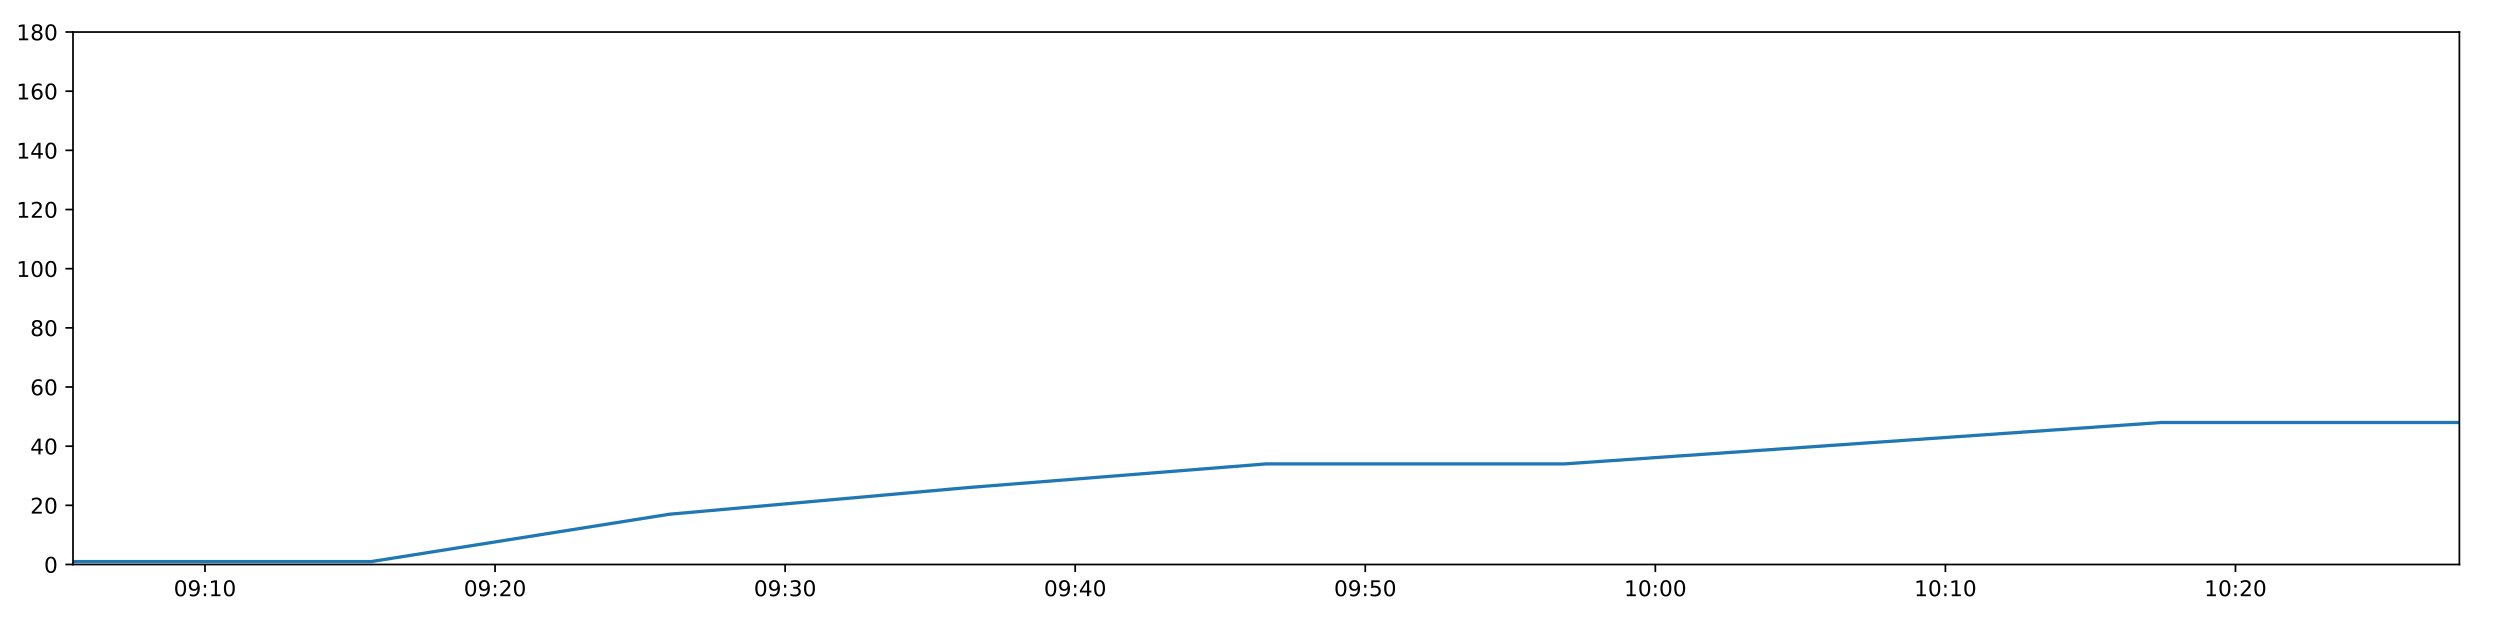
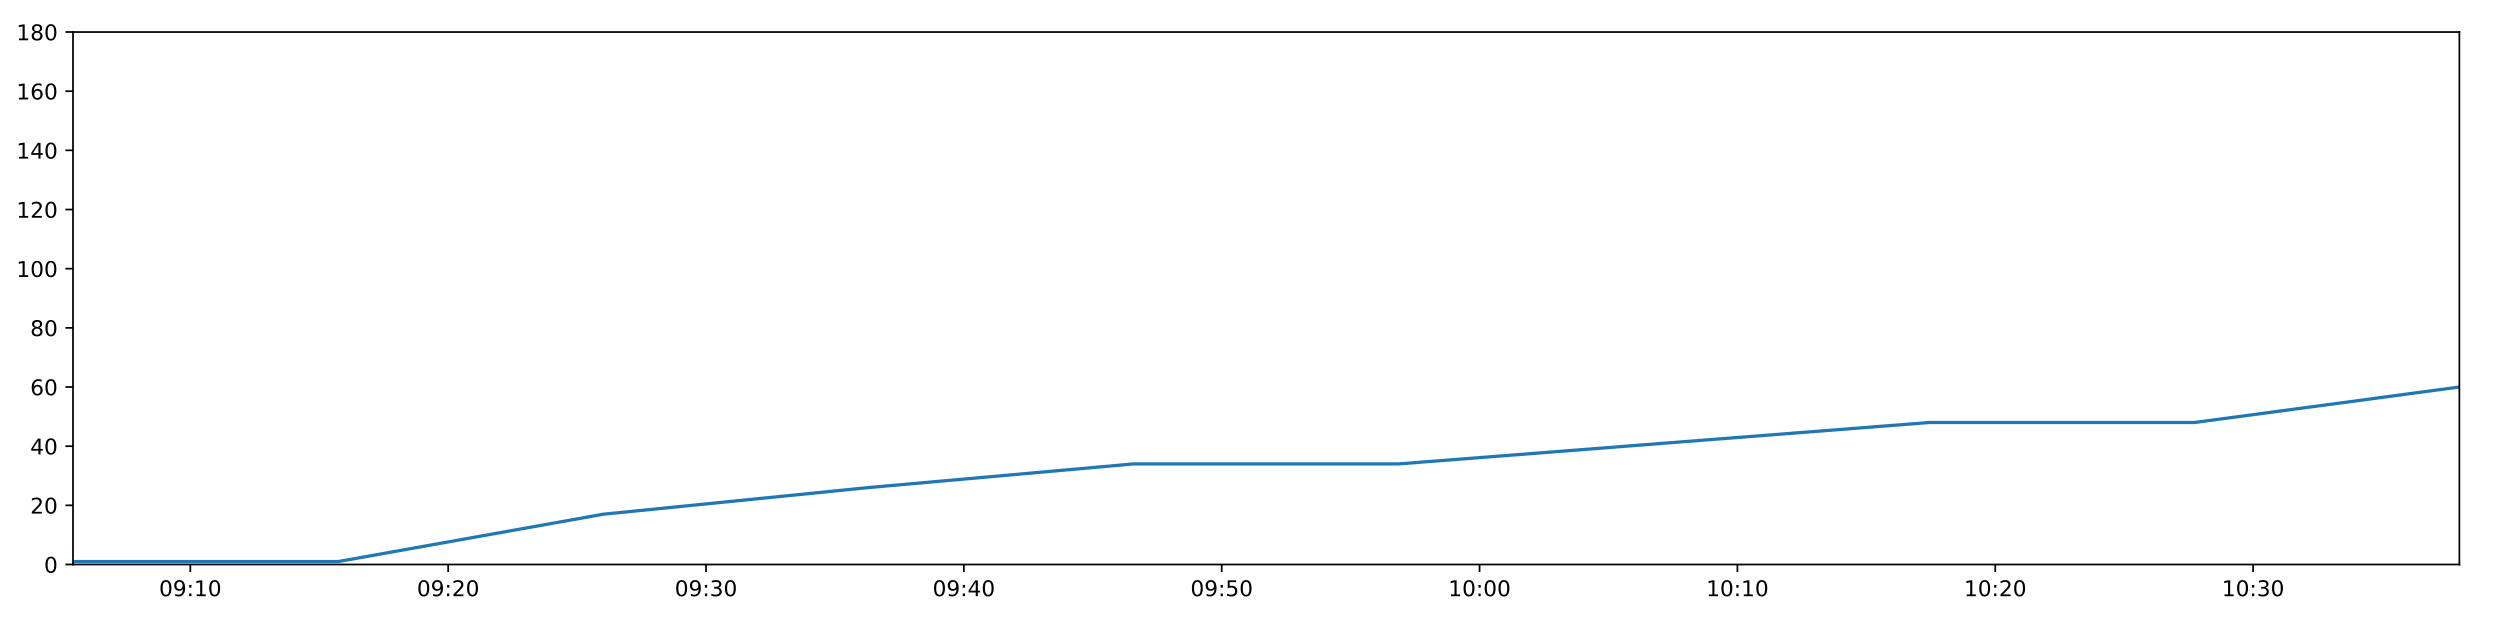
<svg xmlns="http://www.w3.org/2000/svg" xmlns:xlink="http://www.w3.org/1999/xlink" height="288pt" version="1.1" viewBox="0 0 1152 288" width="1152pt">
  <defs>
    <style type="text/css">
*{stroke-linecap:butt;stroke-linejoin:round;}
  </style>
  </defs>
  <g id="figure_1">
    <g id="patch_1">
      <path d="M 0 288  L 1152 288  L 1152 0  L 0 0  z " style="fill:#ffffff;" />
    </g>
    <g id="axes_1">
      <g id="patch_2">
        <path d="M 33.64 260.12  L 1133.28 260.12  L 1133.28 14.76  L 33.64 14.76  z " style="fill:#ffffff;" />
      </g>
      <g id="matplotlib.axis_1">
        <g id="xtick_1">
          <g id="line2d_1">
            <defs>
-               <path d="M 0 0  L 0 3.5  " id="mb17a14b7f5" style="stroke:#000000;stroke-width:0.8;" />
-             </defs>
-             <g>
-               <use style="stroke:#000000;stroke-width:0.8;" x="94.456" xlink:href="#mb17a14b7f5" y="260.12" />
+               <path d="M 0 0  L 0 3.5  " id="m4e299aa173" style="stroke:#000000;stroke-width:0.8;" />
+             </defs>
+             <g>
+               <use style="stroke:#000000;stroke-width:0.8;" x="87.701" xlink:href="#m4e299aa173" y="260.12" />
            </g>
          </g>
          <g id="text_1">
            <defs>
              <path d="M 31.781 66.406  Q 24.172 66.406 20.328 58.906  Q 16.5 51.422 16.5 36.375  Q 16.5 21.391 20.328 13.891  Q 24.172 6.391 31.781 6.391  Q 39.453 6.391 43.281 13.891  Q 47.125 21.391 47.125 36.375  Q 47.125 51.422 43.281 58.906  Q 39.453 66.406 31.781 66.406  z M 31.781 74.219  Q 44.047 74.219 50.516 64.516  Q 56.984 54.828 56.984 36.375  Q 56.984 17.969 50.516 8.266  Q 44.047 -1.422 31.781 -1.422  Q 19.531 -1.422 13.062 8.266  Q 6.594 17.969 6.594 36.375  Q 6.594 54.828 13.062 64.516  Q 19.531 74.219 31.781 74.219  z " id="DejaVuSans-48" />
              <path d="M 10.984 1.516  L 10.984 10.5  Q 14.703 8.734 18.5 7.812  Q 22.312 6.891 25.984 6.891  Q 35.75 6.891 40.891 13.453  Q 46.047 20.016 46.781 33.406  Q 43.953 29.203 39.594 26.953  Q 35.25 24.703 29.984 24.703  Q 19.047 24.703 12.672 31.312  Q 6.297 37.938 6.297 49.422  Q 6.297 60.641 12.938 67.422  Q 19.578 74.219 30.609 74.219  Q 43.266 74.219 49.922 64.516  Q 56.594 54.828 56.594 36.375  Q 56.594 19.141 48.406 8.859  Q 40.234 -1.422 26.422 -1.422  Q 22.703 -1.422 18.891 -0.688  Q 15.094 0.047 10.984 1.516  z M 30.609 32.422  Q 37.25 32.422 41.125 36.953  Q 45.016 41.5 45.016 49.422  Q 45.016 57.281 41.125 61.844  Q 37.25 66.406 30.609 66.406  Q 23.969 66.406 20.094 61.844  Q 16.219 57.281 16.219 49.422  Q 16.219 41.5 20.094 36.953  Q 23.969 32.422 30.609 32.422  z " id="DejaVuSans-57" />
              <path d="M 11.719 12.406  L 22.016 12.406  L 22.016 0  L 11.719 0  z M 11.719 51.703  L 22.016 51.703  L 22.016 39.312  L 11.719 39.312  z " id="DejaVuSans-58" />
              <path d="M 12.406 8.297  L 28.516 8.297  L 28.516 63.922  L 10.984 60.406  L 10.984 69.391  L 28.422 72.906  L 38.281 72.906  L 38.281 8.297  L 54.391 8.297  L 54.391 0  L 12.406 0  z " id="DejaVuSans-49" />
            </defs>
-             <g transform="translate(80.04696 274.7184)scale(0.1 -0.1)">
+             <g transform="translate(73.29149 274.7184)scale(0.1 -0.1)">
              <use xlink:href="#DejaVuSans-48" />
              <use x="63.623" xlink:href="#DejaVuSans-57" />
              <use x="127.246" xlink:href="#DejaVuSans-58" />
              <use x="160.938" xlink:href="#DejaVuSans-49" />
              <use x="224.561" xlink:href="#DejaVuSans-48" />
            </g>
          </g>
        </g>
        <g id="xtick_2">
          <g id="line2d_2">
            <g>
-               <use style="stroke:#000000;stroke-width:0.8;" x="228.121" xlink:href="#mb17a14b7f5" y="260.12" />
+               <use style="stroke:#000000;stroke-width:0.8;" x="206.518" xlink:href="#m4e299aa173" y="260.12" />
            </g>
          </g>
          <g id="text_2">
            <defs>
              <path d="M 19.188 8.297  L 53.609 8.297  L 53.609 0  L 7.328 0  L 7.328 8.297  Q 12.938 14.109 22.625 23.891  Q 32.328 33.688 34.812 36.531  Q 39.547 41.844 41.422 45.531  Q 43.312 49.219 43.312 52.781  Q 43.312 58.594 39.234 62.25  Q 35.156 65.922 28.609 65.922  Q 23.969 65.922 18.812 64.312  Q 13.672 62.703 7.812 59.422  L 7.812 69.391  Q 13.766 71.781 18.938 73  Q 24.125 74.219 28.422 74.219  Q 39.75 74.219 46.484 68.547  Q 53.219 62.891 53.219 53.422  Q 53.219 48.922 51.531 44.891  Q 49.859 40.875 45.406 35.406  Q 44.188 33.984 37.641 27.219  Q 31.109 20.453 19.188 8.297  z " id="DejaVuSans-50" />
            </defs>
-             <g transform="translate(213.7112 274.7184)scale(0.1 -0.1)">
+             <g transform="translate(192.1084 274.7184)scale(0.1 -0.1)">
              <use xlink:href="#DejaVuSans-48" />
              <use x="63.623" xlink:href="#DejaVuSans-57" />
              <use x="127.246" xlink:href="#DejaVuSans-58" />
              <use x="160.938" xlink:href="#DejaVuSans-50" />
              <use x="224.561" xlink:href="#DejaVuSans-48" />
            </g>
          </g>
        </g>
        <g id="xtick_3">
          <g id="line2d_3">
            <g>
-               <use style="stroke:#000000;stroke-width:0.8;" x="361.785" xlink:href="#mb17a14b7f5" y="260.12" />
+               <use style="stroke:#000000;stroke-width:0.8;" x="325.335" xlink:href="#m4e299aa173" y="260.12" />
            </g>
          </g>
          <g id="text_3">
            <defs>
              <path d="M 40.578 39.312  Q 47.656 37.797 51.625 33  Q 55.609 28.219 55.609 21.188  Q 55.609 10.406 48.188 4.484  Q 40.766 -1.422 27.094 -1.422  Q 22.516 -1.422 17.656 -0.516  Q 12.797 0.391 7.625 2.203  L 7.625 11.719  Q 11.719 9.328 16.594 8.109  Q 21.484 6.891 26.812 6.891  Q 36.078 6.891 40.938 10.547  Q 45.797 14.203 45.797 21.188  Q 45.797 27.641 41.281 31.266  Q 36.766 34.906 28.719 34.906  L 20.219 34.906  L 20.219 43.016  L 29.109 43.016  Q 36.375 43.016 40.234 45.922  Q 44.094 48.828 44.094 54.297  Q 44.094 59.906 40.109 62.906  Q 36.141 65.922 28.719 65.922  Q 24.656 65.922 20.016 65.031  Q 15.375 64.156 9.812 62.312  L 9.812 71.094  Q 15.438 72.656 20.344 73.438  Q 25.25 74.219 29.594 74.219  Q 40.828 74.219 47.359 69.109  Q 53.906 64.016 53.906 55.328  Q 53.906 49.266 50.438 45.094  Q 46.969 40.922 40.578 39.312  z " id="DejaVuSans-51" />
            </defs>
-             <g transform="translate(347.3755 274.7184)scale(0.1 -0.1)">
+             <g transform="translate(310.9252 274.7184)scale(0.1 -0.1)">
              <use xlink:href="#DejaVuSans-48" />
              <use x="63.623" xlink:href="#DejaVuSans-57" />
              <use x="127.246" xlink:href="#DejaVuSans-58" />
              <use x="160.938" xlink:href="#DejaVuSans-51" />
              <use x="224.561" xlink:href="#DejaVuSans-48" />
            </g>
          </g>
        </g>
        <g id="xtick_4">
          <g id="line2d_4">
            <g>
-               <use style="stroke:#000000;stroke-width:0.8;" x="495.449" xlink:href="#mb17a14b7f5" y="260.12" />
+               <use style="stroke:#000000;stroke-width:0.8;" x="444.151" xlink:href="#m4e299aa173" y="260.12" />
            </g>
          </g>
          <g id="text_4">
            <defs>
              <path d="M 37.797 64.312  L 12.891 25.391  L 37.797 25.391  z M 35.203 72.906  L 47.609 72.906  L 47.609 25.391  L 58.016 25.391  L 58.016 17.188  L 47.609 17.188  L 47.609 0  L 37.797 0  L 37.797 17.188  L 4.891 17.188  L 4.891 26.703  z " id="DejaVuSans-52" />
            </defs>
-             <g transform="translate(481.0397 274.7184)scale(0.1 -0.1)">
+             <g transform="translate(429.7421 274.7184)scale(0.1 -0.1)">
              <use xlink:href="#DejaVuSans-48" />
              <use x="63.623" xlink:href="#DejaVuSans-57" />
              <use x="127.246" xlink:href="#DejaVuSans-58" />
              <use x="160.938" xlink:href="#DejaVuSans-52" />
              <use x="224.561" xlink:href="#DejaVuSans-48" />
            </g>
          </g>
        </g>
        <g id="xtick_5">
          <g id="line2d_5">
            <g>
-               <use style="stroke:#000000;stroke-width:0.8;" x="629.113" xlink:href="#mb17a14b7f5" y="260.12" />
+               <use style="stroke:#000000;stroke-width:0.8;" x="562.968" xlink:href="#m4e299aa173" y="260.12" />
            </g>
          </g>
          <g id="text_5">
            <defs>
              <path d="M 10.797 72.906  L 49.516 72.906  L 49.516 64.594  L 19.828 64.594  L 19.828 46.734  Q 21.969 47.469 24.109 47.828  Q 26.266 48.188 28.422 48.188  Q 40.625 48.188 47.75 41.5  Q 54.891 34.812 54.891 23.391  Q 54.891 11.625 47.562 5.094  Q 40.234 -1.422 26.906 -1.422  Q 22.312 -1.422 17.547 -0.641  Q 12.797 0.141 7.719 1.703  L 7.719 11.625  Q 12.109 9.234 16.797 8.062  Q 21.484 6.891 26.703 6.891  Q 35.156 6.891 40.078 11.328  Q 45.016 15.766 45.016 23.391  Q 45.016 31 40.078 35.438  Q 35.156 39.891 26.703 39.891  Q 22.75 39.891 18.812 39.016  Q 14.891 38.141 10.797 36.281  z " id="DejaVuSans-53" />
            </defs>
-             <g transform="translate(614.704 274.7184)scale(0.1 -0.1)">
+             <g transform="translate(548.5589 274.7184)scale(0.1 -0.1)">
              <use xlink:href="#DejaVuSans-48" />
              <use x="63.623" xlink:href="#DejaVuSans-57" />
              <use x="127.246" xlink:href="#DejaVuSans-58" />
              <use x="160.938" xlink:href="#DejaVuSans-53" />
              <use x="224.561" xlink:href="#DejaVuSans-48" />
            </g>
          </g>
        </g>
        <g id="xtick_6">
          <g id="line2d_6">
            <g>
-               <use style="stroke:#000000;stroke-width:0.8;" x="762.778" xlink:href="#mb17a14b7f5" y="260.12" />
+               <use style="stroke:#000000;stroke-width:0.8;" x="681.785" xlink:href="#m4e299aa173" y="260.12" />
            </g>
          </g>
          <g id="text_6">
-             <g transform="translate(748.3683 274.7184)scale(0.1 -0.1)">
+             <g transform="translate(667.3758 274.7184)scale(0.1 -0.1)">
              <use xlink:href="#DejaVuSans-49" />
              <use x="63.623" xlink:href="#DejaVuSans-48" />
              <use x="127.246" xlink:href="#DejaVuSans-58" />
              <use x="160.938" xlink:href="#DejaVuSans-48" />
              <use x="224.561" xlink:href="#DejaVuSans-48" />
            </g>
          </g>
        </g>
        <g id="xtick_7">
          <g id="line2d_7">
            <g>
-               <use style="stroke:#000000;stroke-width:0.8;" x="896.442" xlink:href="#mb17a14b7f5" y="260.12" />
+               <use style="stroke:#000000;stroke-width:0.8;" x="800.602" xlink:href="#m4e299aa173" y="260.12" />
            </g>
          </g>
          <g id="text_7">
-             <g transform="translate(882.0325 274.7184)scale(0.1 -0.1)">
+             <g transform="translate(786.1926 274.7184)scale(0.1 -0.1)">
              <use xlink:href="#DejaVuSans-49" />
              <use x="63.623" xlink:href="#DejaVuSans-48" />
              <use x="127.246" xlink:href="#DejaVuSans-58" />
              <use x="160.938" xlink:href="#DejaVuSans-49" />
              <use x="224.561" xlink:href="#DejaVuSans-48" />
            </g>
          </g>
        </g>
        <g id="xtick_8">
          <g id="line2d_8">
            <g>
-               <use style="stroke:#000000;stroke-width:0.8;" x="1030.106" xlink:href="#mb17a14b7f5" y="260.12" />
+               <use style="stroke:#000000;stroke-width:0.8;" x="919.419" xlink:href="#m4e299aa173" y="260.12" />
            </g>
          </g>
          <g id="text_8">
-             <g transform="translate(1015.697 274.7184)scale(0.1 -0.1)">
+             <g transform="translate(905.0095 274.7184)scale(0.1 -0.1)">
              <use xlink:href="#DejaVuSans-49" />
              <use x="63.623" xlink:href="#DejaVuSans-48" />
              <use x="127.246" xlink:href="#DejaVuSans-58" />
              <use x="160.938" xlink:href="#DejaVuSans-50" />
+               <use x="224.561" xlink:href="#DejaVuSans-48" />
+             </g>
+           </g>
+         </g>
+         <g id="xtick_9">
+           <g id="line2d_9">
+             <g>
+               <use style="stroke:#000000;stroke-width:0.8;" x="1038.236" xlink:href="#m4e299aa173" y="260.12" />
+             </g>
+           </g>
+           <g id="text_9">
+             <g transform="translate(1023.826 274.7184)scale(0.1 -0.1)">
+               <use xlink:href="#DejaVuSans-49" />
+               <use x="63.623" xlink:href="#DejaVuSans-48" />
+               <use x="127.246" xlink:href="#DejaVuSans-58" />
+               <use x="160.938" xlink:href="#DejaVuSans-51" />
              <use x="224.561" xlink:href="#DejaVuSans-48" />
            </g>
          </g>
        </g>
      </g>
      <g id="matplotlib.axis_2">
        <g id="ytick_1">
-           <g id="line2d_9">
-             <defs>
-               <path d="M 0 0  L -3.5 0  " id="m922e2f1450" style="stroke:#000000;stroke-width:0.8;" />
-             </defs>
-             <g>
-               <use style="stroke:#000000;stroke-width:0.8;" x="33.64" xlink:href="#m922e2f1450" y="260.12" />
-             </g>
-           </g>
-           <g id="text_9">
+           <g id="line2d_10">
+             <defs>
+               <path d="M 0 0  L -3.5 0  " id="md1429f22f2" style="stroke:#000000;stroke-width:0.8;" />
+             </defs>
+             <g>
+               <use style="stroke:#000000;stroke-width:0.8;" x="33.64" xlink:href="#md1429f22f2" y="260.12" />
+             </g>
+           </g>
+           <g id="text_10">
            <g transform="translate(20.2775 263.9192)scale(0.1 -0.1)">
              <use xlink:href="#DejaVuSans-48" />
            </g>
          </g>
        </g>
        <g id="ytick_2">
-           <g id="line2d_10">
-             <g>
-               <use style="stroke:#000000;stroke-width:0.8;" x="33.64" xlink:href="#m922e2f1450" y="232.858" />
-             </g>
-           </g>
-           <g id="text_10">
+           <g id="line2d_11">
+             <g>
+               <use style="stroke:#000000;stroke-width:0.8;" x="33.64" xlink:href="#md1429f22f2" y="232.858" />
+             </g>
+           </g>
+           <g id="text_11">
            <g transform="translate(13.915 236.657)scale(0.1 -0.1)">
              <use xlink:href="#DejaVuSans-50" />
              <use x="63.623" xlink:href="#DejaVuSans-48" />
            </g>
          </g>
        </g>
        <g id="ytick_3">
-           <g id="line2d_11">
-             <g>
-               <use style="stroke:#000000;stroke-width:0.8;" x="33.64" xlink:href="#m922e2f1450" y="205.596" />
-             </g>
-           </g>
-           <g id="text_11">
+           <g id="line2d_12">
+             <g>
+               <use style="stroke:#000000;stroke-width:0.8;" x="33.64" xlink:href="#md1429f22f2" y="205.596" />
+             </g>
+           </g>
+           <g id="text_12">
            <g transform="translate(13.915 209.3948)scale(0.1 -0.1)">
              <use xlink:href="#DejaVuSans-52" />
              <use x="63.623" xlink:href="#DejaVuSans-48" />
            </g>
          </g>
        </g>
        <g id="ytick_4">
-           <g id="line2d_12">
-             <g>
-               <use style="stroke:#000000;stroke-width:0.8;" x="33.64" xlink:href="#m922e2f1450" y="178.333" />
-             </g>
-           </g>
-           <g id="text_12">
+           <g id="line2d_13">
+             <g>
+               <use style="stroke:#000000;stroke-width:0.8;" x="33.64" xlink:href="#md1429f22f2" y="178.333" />
+             </g>
+           </g>
+           <g id="text_13">
            <defs>
              <path d="M 33.016 40.375  Q 26.375 40.375 22.484 35.828  Q 18.609 31.297 18.609 23.391  Q 18.609 15.531 22.484 10.953  Q 26.375 6.391 33.016 6.391  Q 39.656 6.391 43.531 10.953  Q 47.406 15.531 47.406 23.391  Q 47.406 31.297 43.531 35.828  Q 39.656 40.375 33.016 40.375  z M 52.594 71.297  L 52.594 62.312  Q 48.875 64.062 45.094 64.984  Q 41.312 65.922 37.594 65.922  Q 27.828 65.922 22.672 59.328  Q 17.531 52.734 16.797 39.406  Q 19.672 43.656 24.016 45.922  Q 28.375 48.188 33.594 48.188  Q 44.578 48.188 50.953 41.516  Q 57.328 34.859 57.328 23.391  Q 57.328 12.156 50.688 5.359  Q 44.047 -1.422 33.016 -1.422  Q 20.359 -1.422 13.672 8.266  Q 6.984 17.969 6.984 36.375  Q 6.984 53.656 15.188 63.938  Q 23.391 74.219 37.203 74.219  Q 40.922 74.219 44.703 73.484  Q 48.484 72.75 52.594 71.297  z " id="DejaVuSans-54" />
            </defs>
            <g transform="translate(13.915 182.1326)scale(0.1 -0.1)">
              <use xlink:href="#DejaVuSans-54" />
              <use x="63.623" xlink:href="#DejaVuSans-48" />
            </g>
          </g>
        </g>
        <g id="ytick_5">
-           <g id="line2d_13">
-             <g>
-               <use style="stroke:#000000;stroke-width:0.8;" x="33.64" xlink:href="#m922e2f1450" y="151.071" />
-             </g>
-           </g>
-           <g id="text_13">
+           <g id="line2d_14">
+             <g>
+               <use style="stroke:#000000;stroke-width:0.8;" x="33.64" xlink:href="#md1429f22f2" y="151.071" />
+             </g>
+           </g>
+           <g id="text_14">
            <defs>
              <path d="M 31.781 34.625  Q 24.75 34.625 20.719 30.859  Q 16.703 27.094 16.703 20.516  Q 16.703 13.922 20.719 10.156  Q 24.75 6.391 31.781 6.391  Q 38.812 6.391 42.859 10.172  Q 46.922 13.969 46.922 20.516  Q 46.922 27.094 42.891 30.859  Q 38.875 34.625 31.781 34.625  z M 21.922 38.812  Q 15.578 40.375 12.031 44.719  Q 8.5 49.078 8.5 55.328  Q 8.5 64.062 14.719 69.141  Q 20.953 74.219 31.781 74.219  Q 42.672 74.219 48.875 69.141  Q 55.078 64.062 55.078 55.328  Q 55.078 49.078 51.531 44.719  Q 48 40.375 41.703 38.812  Q 48.828 37.156 52.797 32.312  Q 56.781 27.484 56.781 20.516  Q 56.781 9.906 50.312 4.234  Q 43.844 -1.422 31.781 -1.422  Q 19.734 -1.422 13.25 4.234  Q 6.781 9.906 6.781 20.516  Q 6.781 27.484 10.781 32.312  Q 14.797 37.156 21.922 38.812  z M 18.312 54.391  Q 18.312 48.734 21.844 45.562  Q 25.391 42.391 31.781 42.391  Q 38.141 42.391 41.719 45.562  Q 45.312 48.734 45.312 54.391  Q 45.312 60.062 41.719 63.234  Q 38.141 66.406 31.781 66.406  Q 25.391 66.406 21.844 63.234  Q 18.312 60.062 18.312 54.391  z " id="DejaVuSans-56" />
            </defs>
            <g transform="translate(13.915 154.8703)scale(0.1 -0.1)">
              <use xlink:href="#DejaVuSans-56" />
              <use x="63.623" xlink:href="#DejaVuSans-48" />
            </g>
          </g>
        </g>
        <g id="ytick_6">
-           <g id="line2d_14">
-             <g>
-               <use style="stroke:#000000;stroke-width:0.8;" x="33.64" xlink:href="#m922e2f1450" y="123.809" />
-             </g>
-           </g>
-           <g id="text_14">
+           <g id="line2d_15">
+             <g>
+               <use style="stroke:#000000;stroke-width:0.8;" x="33.64" xlink:href="#md1429f22f2" y="123.809" />
+             </g>
+           </g>
+           <g id="text_15">
            <g transform="translate(7.5525 127.6081)scale(0.1 -0.1)">
              <use xlink:href="#DejaVuSans-49" />
              <use x="63.623" xlink:href="#DejaVuSans-48" />
              <use x="127.246" xlink:href="#DejaVuSans-48" />
            </g>
          </g>
        </g>
        <g id="ytick_7">
-           <g id="line2d_15">
-             <g>
-               <use style="stroke:#000000;stroke-width:0.8;" x="33.64" xlink:href="#m922e2f1450" y="96.547" />
-             </g>
-           </g>
-           <g id="text_15">
+           <g id="line2d_16">
+             <g>
+               <use style="stroke:#000000;stroke-width:0.8;" x="33.64" xlink:href="#md1429f22f2" y="96.547" />
+             </g>
+           </g>
+           <g id="text_16">
            <g transform="translate(7.5525 100.3459)scale(0.1 -0.1)">
              <use xlink:href="#DejaVuSans-49" />
              <use x="63.623" xlink:href="#DejaVuSans-50" />
              <use x="127.246" xlink:href="#DejaVuSans-48" />
            </g>
          </g>
        </g>
        <g id="ytick_8">
-           <g id="line2d_16">
-             <g>
-               <use style="stroke:#000000;stroke-width:0.8;" x="33.64" xlink:href="#m922e2f1450" y="69.284" />
-             </g>
-           </g>
-           <g id="text_16">
+           <g id="line2d_17">
+             <g>
+               <use style="stroke:#000000;stroke-width:0.8;" x="33.64" xlink:href="#md1429f22f2" y="69.284" />
+             </g>
+           </g>
+           <g id="text_17">
            <g transform="translate(7.5525 73.08366)scale(0.1 -0.1)">
              <use xlink:href="#DejaVuSans-49" />
              <use x="63.623" xlink:href="#DejaVuSans-52" />
              <use x="127.246" xlink:href="#DejaVuSans-48" />
            </g>
          </g>
        </g>
        <g id="ytick_9">
-           <g id="line2d_17">
-             <g>
-               <use style="stroke:#000000;stroke-width:0.8;" x="33.64" xlink:href="#m922e2f1450" y="42.022" />
-             </g>
-           </g>
-           <g id="text_17">
+           <g id="line2d_18">
+             <g>
+               <use style="stroke:#000000;stroke-width:0.8;" x="33.64" xlink:href="#md1429f22f2" y="42.022" />
+             </g>
+           </g>
+           <g id="text_18">
            <g transform="translate(7.5525 45.82144)scale(0.1 -0.1)">
              <use xlink:href="#DejaVuSans-49" />
              <use x="63.623" xlink:href="#DejaVuSans-54" />
              <use x="127.246" xlink:href="#DejaVuSans-48" />
            </g>
          </g>
        </g>
        <g id="ytick_10">
-           <g id="line2d_18">
-             <g>
-               <use style="stroke:#000000;stroke-width:0.8;" x="33.64" xlink:href="#m922e2f1450" y="14.76" />
-             </g>
-           </g>
-           <g id="text_18">
+           <g id="line2d_19">
+             <g>
+               <use style="stroke:#000000;stroke-width:0.8;" x="33.64" xlink:href="#md1429f22f2" y="14.76" />
+             </g>
+           </g>
+           <g id="text_19">
            <g transform="translate(7.5525 18.55922)scale(0.1 -0.1)">
              <use xlink:href="#DejaVuSans-49" />
              <use x="63.623" xlink:href="#DejaVuSans-56" />
              <use x="127.246" xlink:href="#DejaVuSans-48" />
            </g>
          </g>
        </g>
      </g>
-       <g id="line2d_19">
-         <path clip-path="url(#p057008da28)" d="M 33.64 258.757  L 171.137 258.757  L 308.505 236.947  L 445.894 224.679  L 583.316 213.774  L 720.718 213.774  L 858.401 204.232  L 995.864 194.691  L 1133.28 194.691  " style="fill:none;stroke:#1f77b4;stroke-linecap:square;stroke-width:1.5;" />
+       <g id="line2d_20">
+         <path clip-path="url(#p5c2375de5b)" d="M 33.64 258.757  L 155.864 258.757  L 277.973 236.947  L 400.101 224.679  L 522.258 213.774  L 644.398 213.774  L 766.787 204.232  L 888.981 194.691  L 1011.132 194.691  L 1133.28 178.333  " style="fill:none;stroke:#1f77b4;stroke-linecap:square;stroke-width:1.5;" />
      </g>
      <g id="patch_3">
        <path d="M 33.64 260.12  L 33.64 14.76  " style="fill:none;stroke:#000000;stroke-linecap:square;stroke-linejoin:miter;stroke-width:0.8;" />
      </g>
      <g id="patch_4">
        <path d="M 1133.28 260.12  L 1133.28 14.76  " style="fill:none;stroke:#000000;stroke-linecap:square;stroke-linejoin:miter;stroke-width:0.8;" />
      </g>
      <g id="patch_5">
        <path d="M 33.64 260.12  L 1133.28 260.12  " style="fill:none;stroke:#000000;stroke-linecap:square;stroke-linejoin:miter;stroke-width:0.8;" />
      </g>
      <g id="patch_6">
        <path d="M 33.64 14.76  L 1133.28 14.76  " style="fill:none;stroke:#000000;stroke-linecap:square;stroke-linejoin:miter;stroke-width:0.8;" />
      </g>
    </g>
  </g>
  <defs>
-     <clipPath id="p057008da28">
+     <clipPath id="p5c2375de5b">
      <rect height="245.36" width="1099.64" x="33.64" y="14.76" />
    </clipPath>
  </defs>
</svg>
